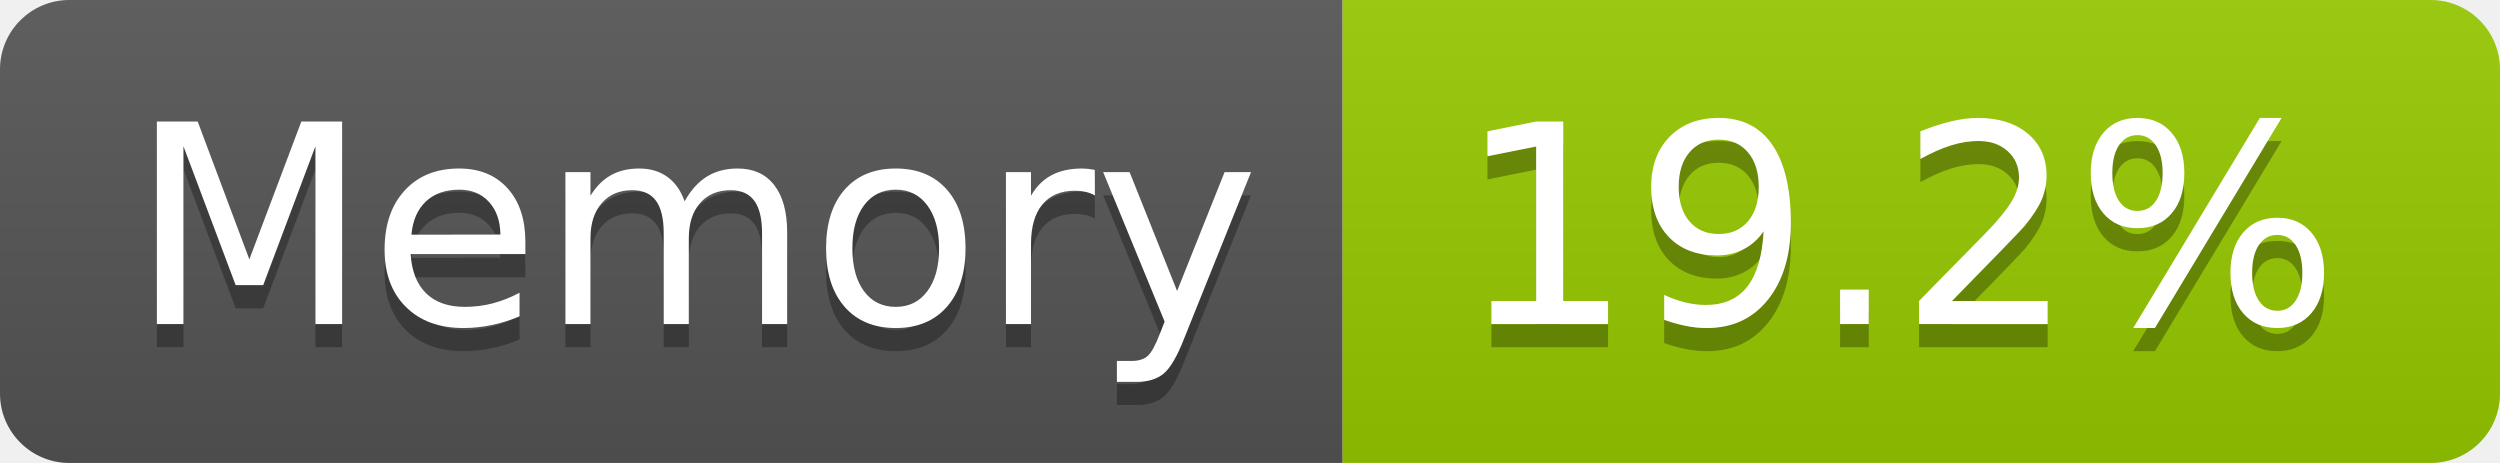
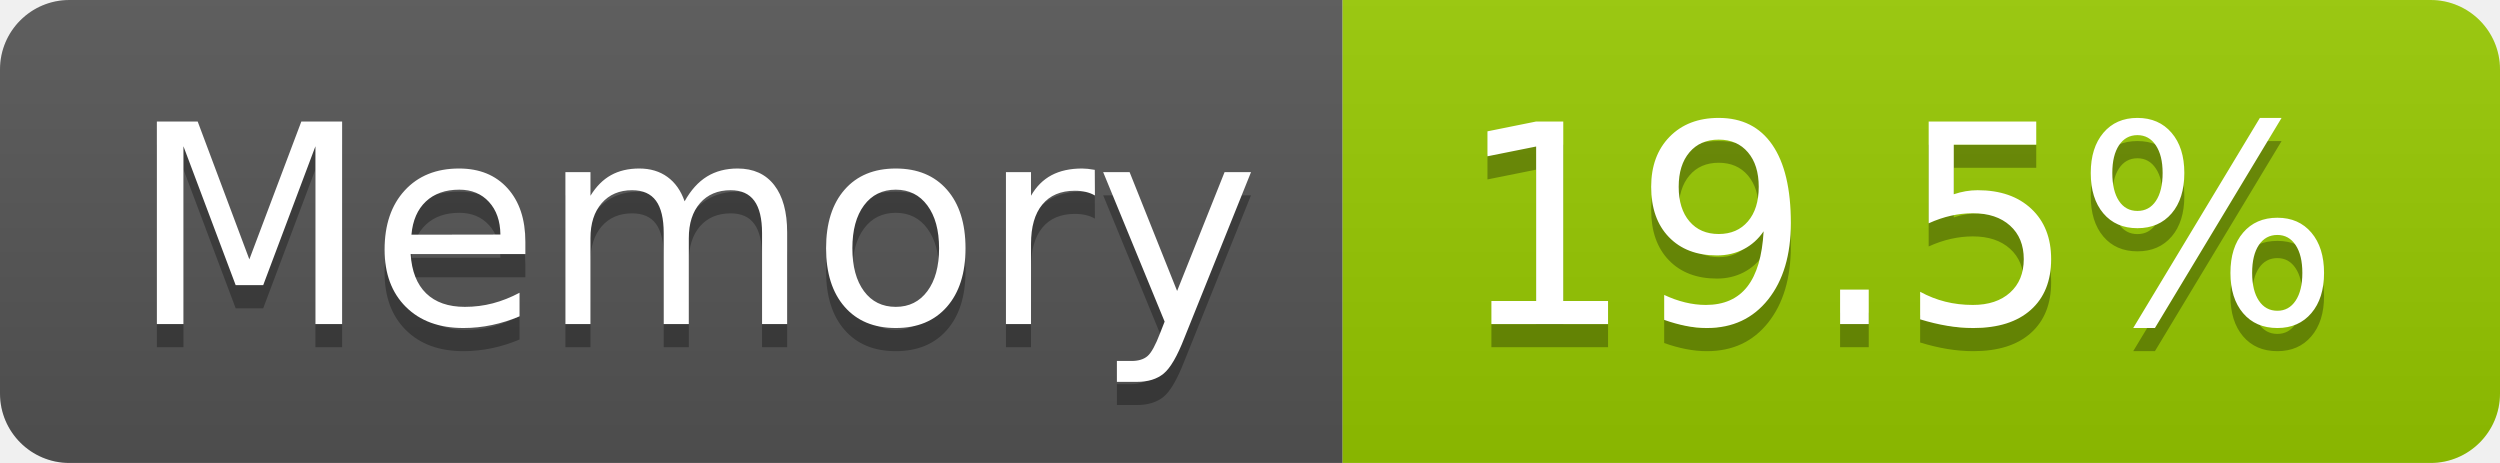
- <svg xmlns="http://www.w3.org/2000/svg" width="108" height="20" role="img" aria-label="Memory: 19.2%">
+ <svg xmlns="http://www.w3.org/2000/svg" width="108" height="20" role="img" aria-label="Memory: 19.5%">
  <linearGradient id="s" x2="0" y2="100%">
    <stop offset="0" stop-color="#bbb" stop-opacity=".1" />
    <stop offset="1" stop-opacity=".1" />
  </linearGradient>
  <clipPath id="r">
    <rect width="108" height="20" rx="3" fill="#fff" />
  </clipPath>
  <g clip-path="url(#r)">
    <rect width="58" height="20" fill="#555" />
    <rect x="58" width="50" height="20" fill="#97ca00" />
    <rect width="108" height="20" fill="url(#s)" />
  </g>
  <g fill="#fff" text-anchor="middle" font-family="Verdana,Geneva,DejaVu Sans,sans-serif" text-rendering="geometricPrecision" font-size="120">
    <text aria-hidden="true" x="300" y="150" fill="#010101" fill-opacity=".3" transform="scale(.1)" textLength="466">Memory</text>
    <text x="300" y="140" transform="scale(.1)" fill="#fff" textLength="466">Memory</text>
-     <text aria-hidden="true" x="820" y="150" fill="#010101" fill-opacity=".3" transform="scale(.1)" textLength="390">19.2%</text>
-     <text x="820" y="140" transform="scale(.1)" fill="#fff" textLength="390">19.2%</text>
+     <text aria-hidden="true" x="820" y="150" fill="#010101" fill-opacity=".3" transform="scale(.1)" textLength="390">19.5%</text>
+     <text x="820" y="140" transform="scale(.1)" fill="#fff" textLength="390">19.5%</text>
  </g>
</svg>
